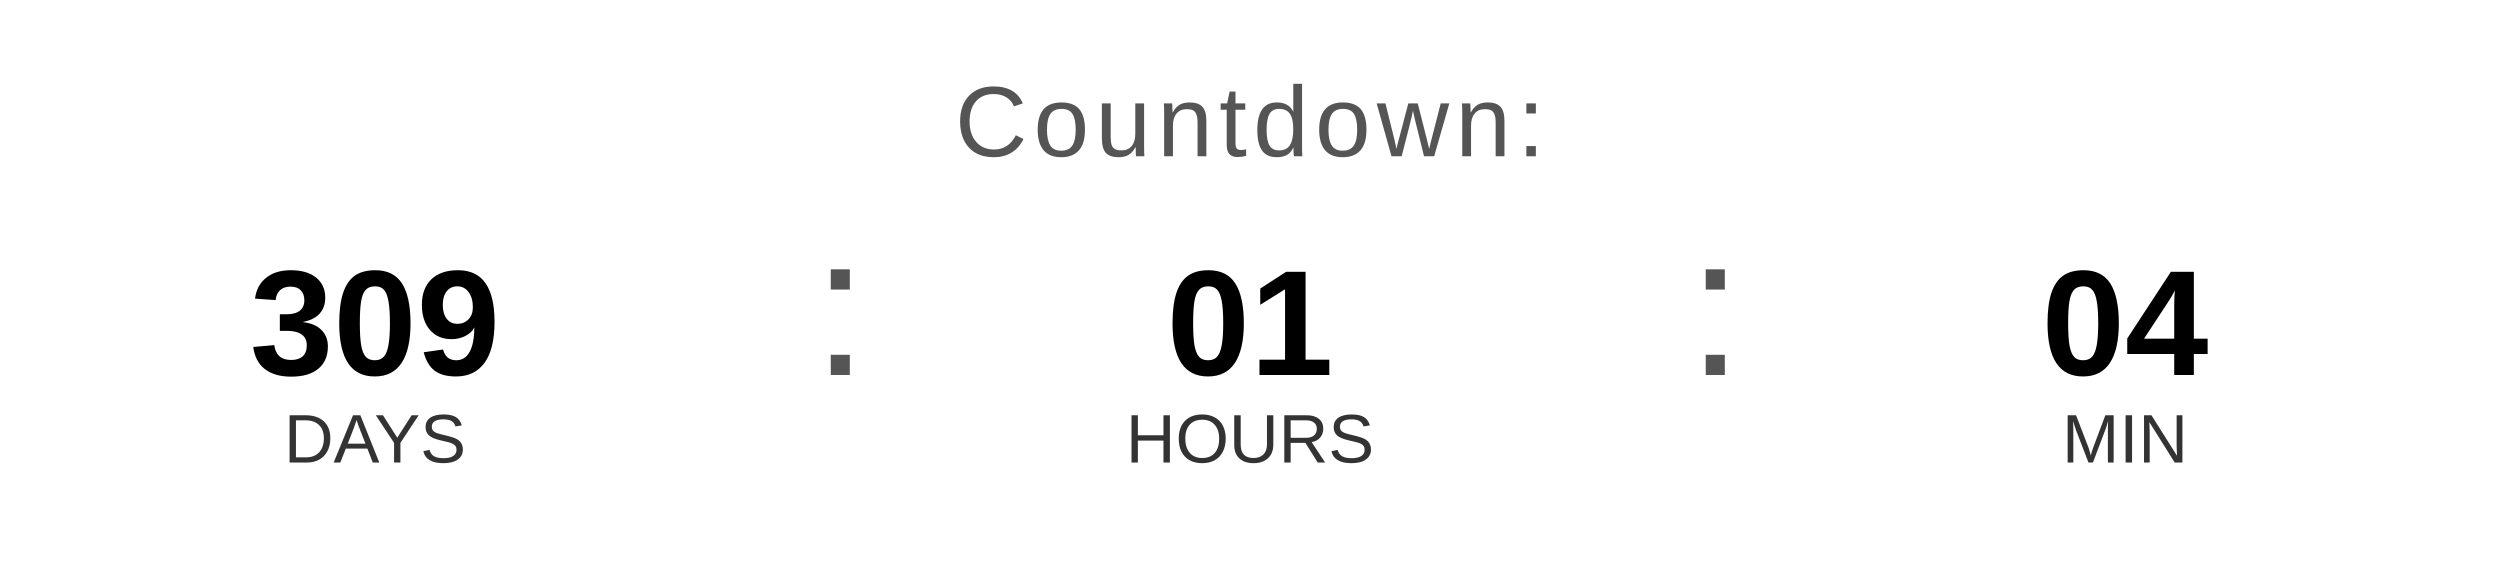
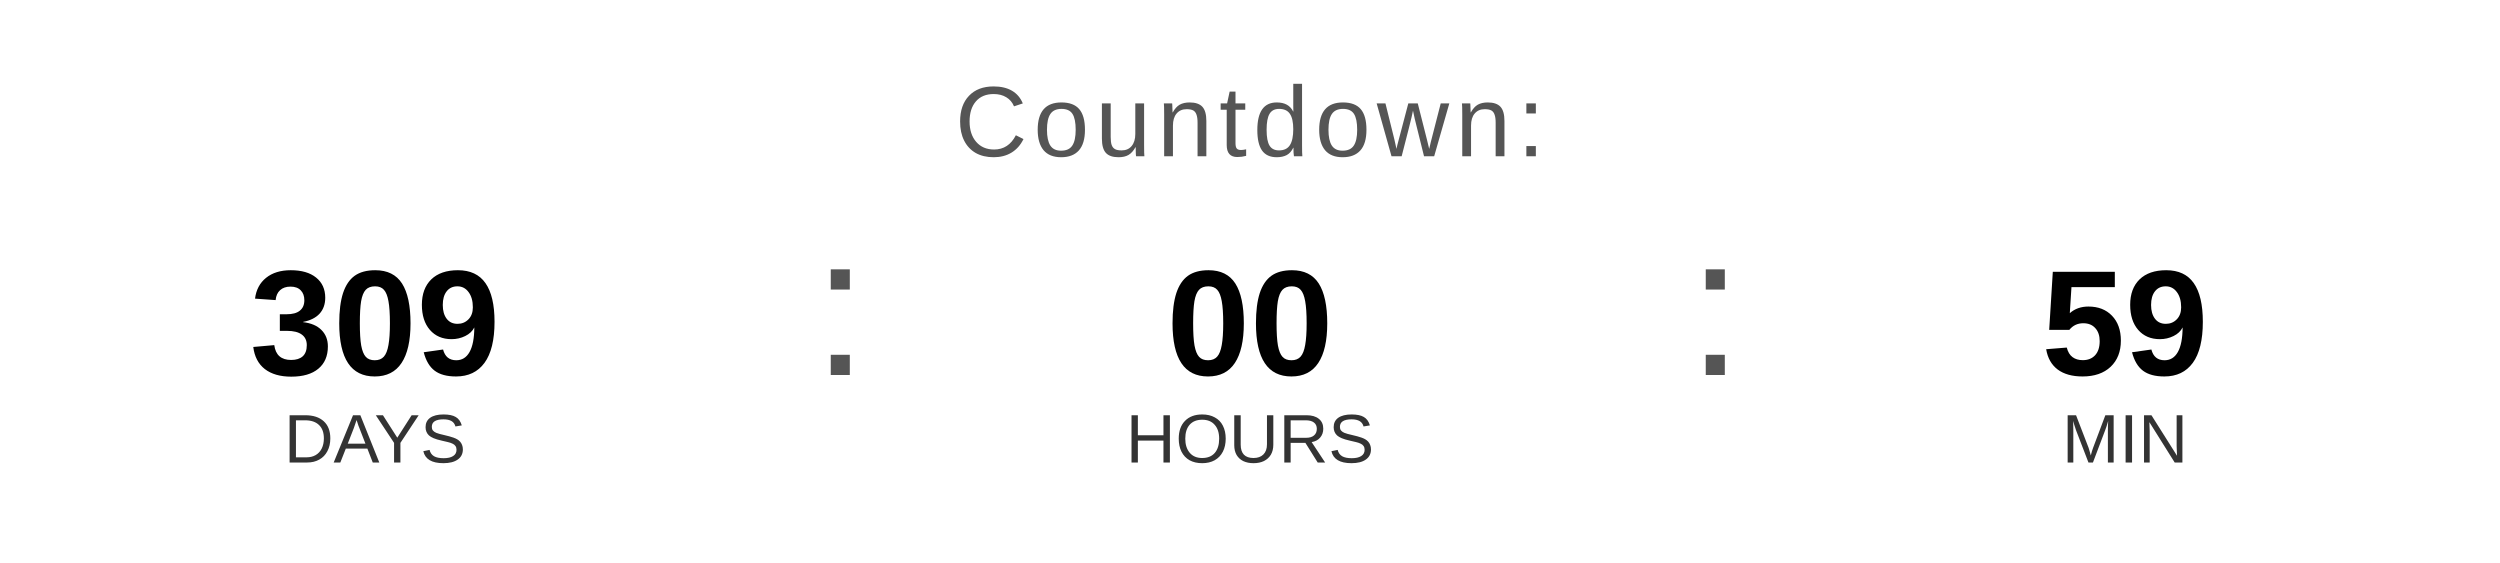
<svg xmlns="http://www.w3.org/2000/svg" width="400" height="90" viewBox="0 0 400 90">
  <text x="200" y="25" font-family="Arial, Helvetica, sans-serif" font-size="16" fill="#555555" text-anchor="middle" letter-spacing="1">
    Countdown:
  </text>
  <text x="60" y="60" font-family="Arial, Helvetica, sans-serif" font-size="24" font-weight="bold" fill="#000000" text-anchor="middle">309</text>
  <text x="60" y="74" font-family="Arial, Helvetica, sans-serif" font-size="11" fill="#333333" text-anchor="middle">DAYS</text>
  <text x="130" y="60" font-family="Arial, sans-serif" font-size="32" fill="#555555">:</text>
-   <text x="200" y="60" font-family="Arial, Helvetica, sans-serif" font-size="24" font-weight="bold" fill="#000000" text-anchor="middle">01</text>
+   <text x="200" y="60" font-family="Arial, Helvetica, sans-serif" font-size="24" font-weight="bold" fill="#000000" text-anchor="middle">00</text>
  <text x="200" y="74" font-family="Arial, Helvetica, sans-serif" font-size="11" fill="#333333" text-anchor="middle">HOURS</text>
  <text x="270" y="60" font-family="Arial, sans-serif" font-size="32" fill="#555555">:</text>
-   <text x="340" y="60" font-family="Arial, Helvetica, sans-serif" font-size="24" font-weight="bold" fill="#000000" text-anchor="middle">04</text>
+   <text x="340" y="60" font-family="Arial, Helvetica, sans-serif" font-size="24" font-weight="bold" fill="#000000" text-anchor="middle">59</text>
  <text x="340" y="74" font-family="Arial, Helvetica, sans-serif" font-size="11" fill="#333333" text-anchor="middle">MIN</text>
</svg>
